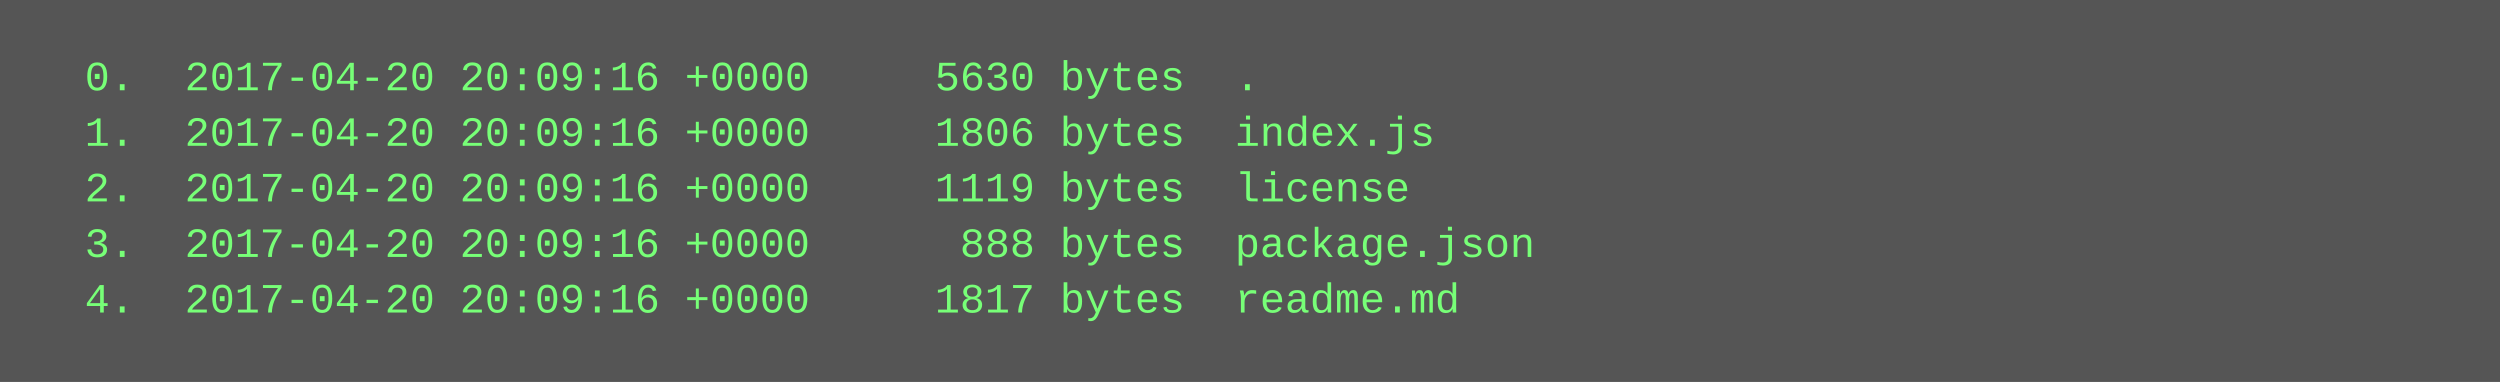
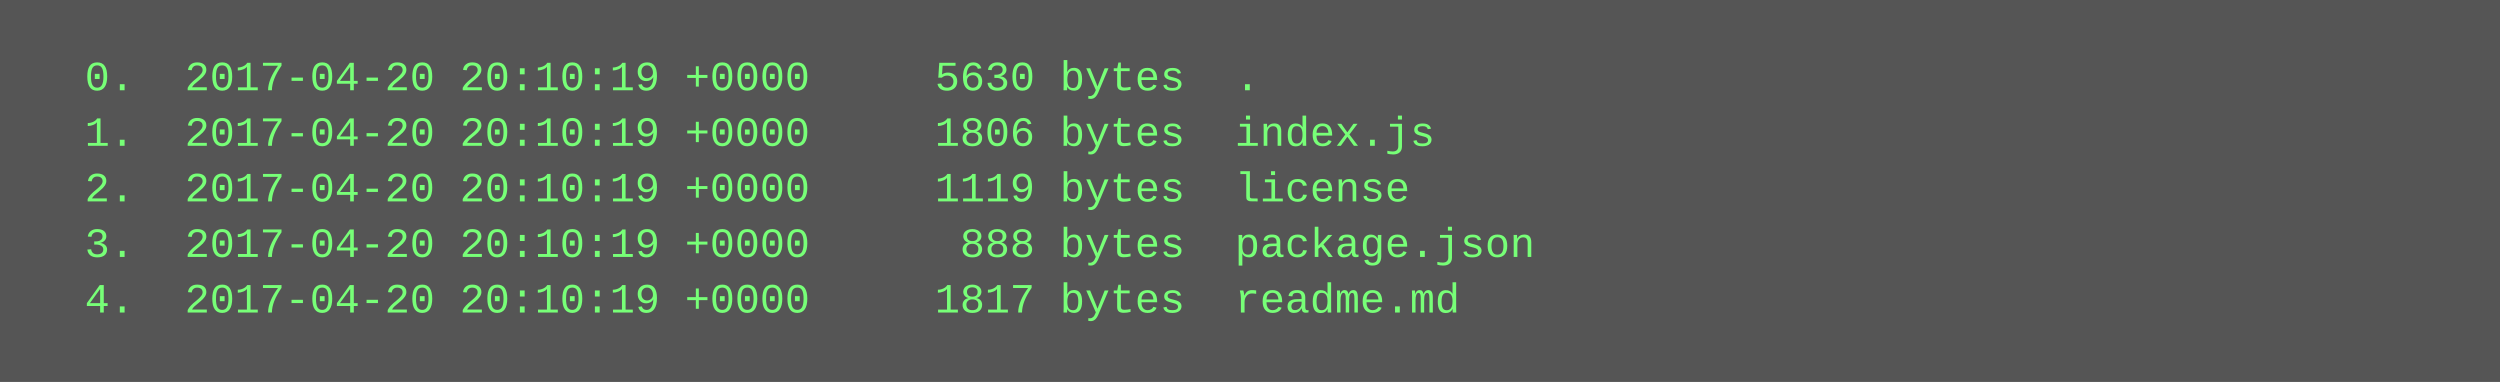
<svg xmlns="http://www.w3.org/2000/svg" height="110" width="720">
  <rect height="110" fill="#555" width="720" />
  <text fill="#7f7" font-family="Courier New" font-size="12" xml:space="preserve">
-     <tspan x="10" y="26">  0.  2017-04-20 20:09:16 +0000     5630 bytes  .</tspan>
-     <tspan x="10" y="42">  1.  2017-04-20 20:09:16 +0000     1806 bytes  index.js</tspan>
-     <tspan x="10" y="58">  2.  2017-04-20 20:09:16 +0000     1119 bytes  license</tspan>
-     <tspan x="10" y="74">  3.  2017-04-20 20:09:16 +0000      888 bytes  package.json</tspan>
-     <tspan x="10" y="90">  4.  2017-04-20 20:09:16 +0000     1817 bytes  readme.md</tspan>
+     <tspan x="10" y="26">  0.  2017-04-20 20:10:19 +0000     5630 bytes  .</tspan>
+     <tspan x="10" y="42">  1.  2017-04-20 20:10:19 +0000     1806 bytes  index.js</tspan>
+     <tspan x="10" y="58">  2.  2017-04-20 20:10:19 +0000     1119 bytes  license</tspan>
+     <tspan x="10" y="74">  3.  2017-04-20 20:10:19 +0000      888 bytes  package.json</tspan>
+     <tspan x="10" y="90">  4.  2017-04-20 20:10:19 +0000     1817 bytes  readme.md</tspan>
  </text>
</svg>
